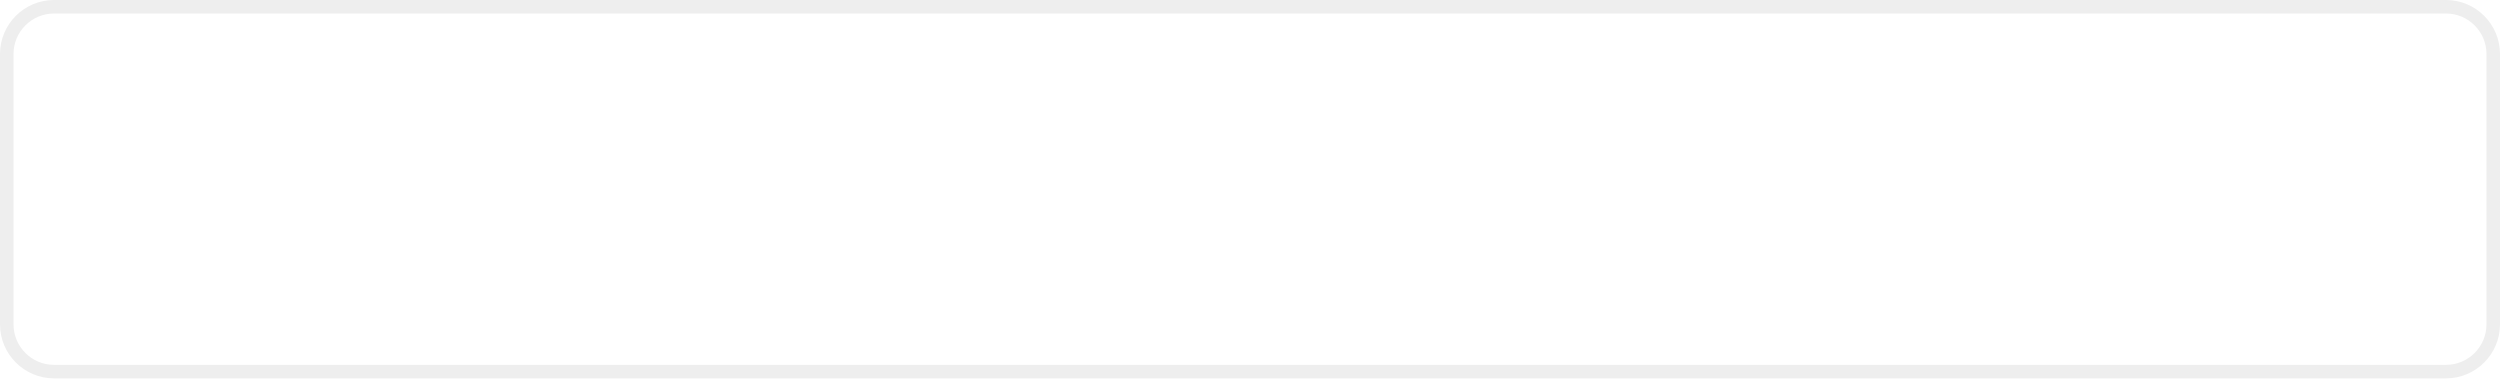
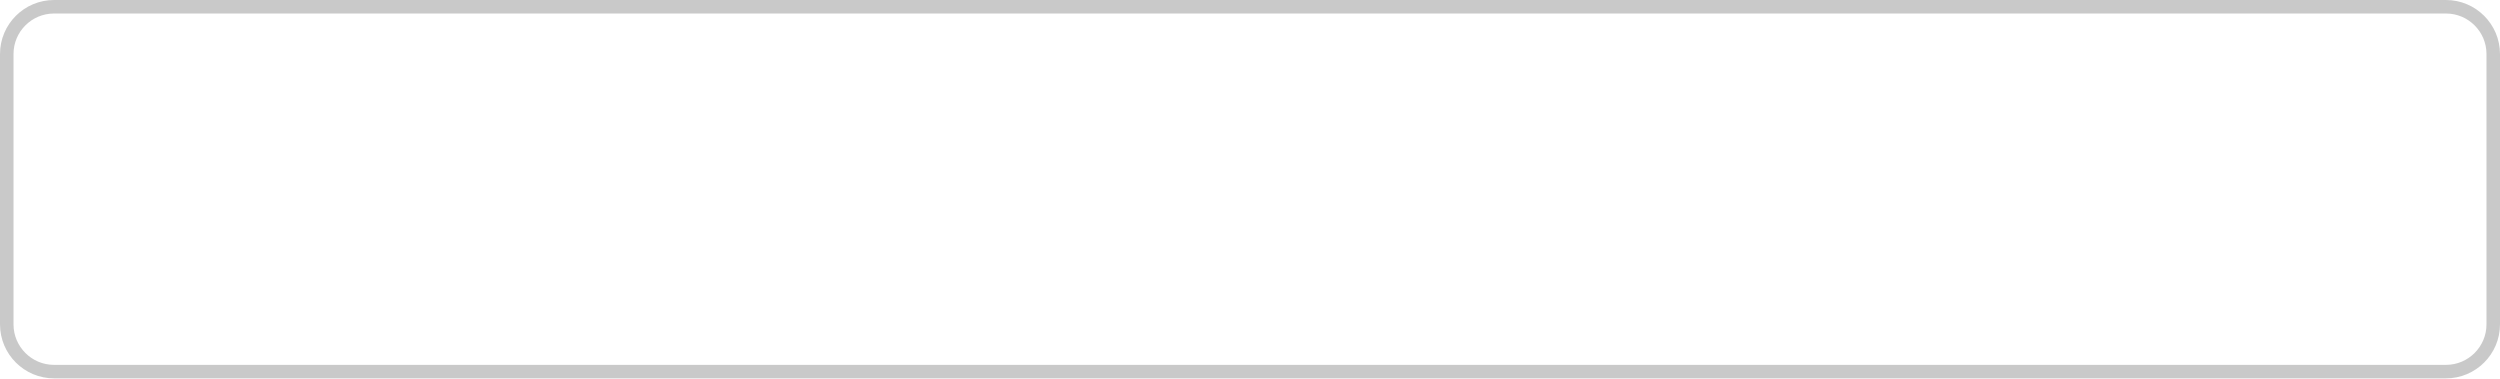
<svg xmlns="http://www.w3.org/2000/svg" width="185" height="28" viewBox="0 0 185 28" fill="none">
-   <rect x="0.5" y="0.5" width="184" height="27" rx="3.5" stroke="#EEEEEE" />
+   <rect x="0.5" y="0.5" width="184" height="27" rx="3.5" stroke="#949494" opacity="0.5" />
</svg>
